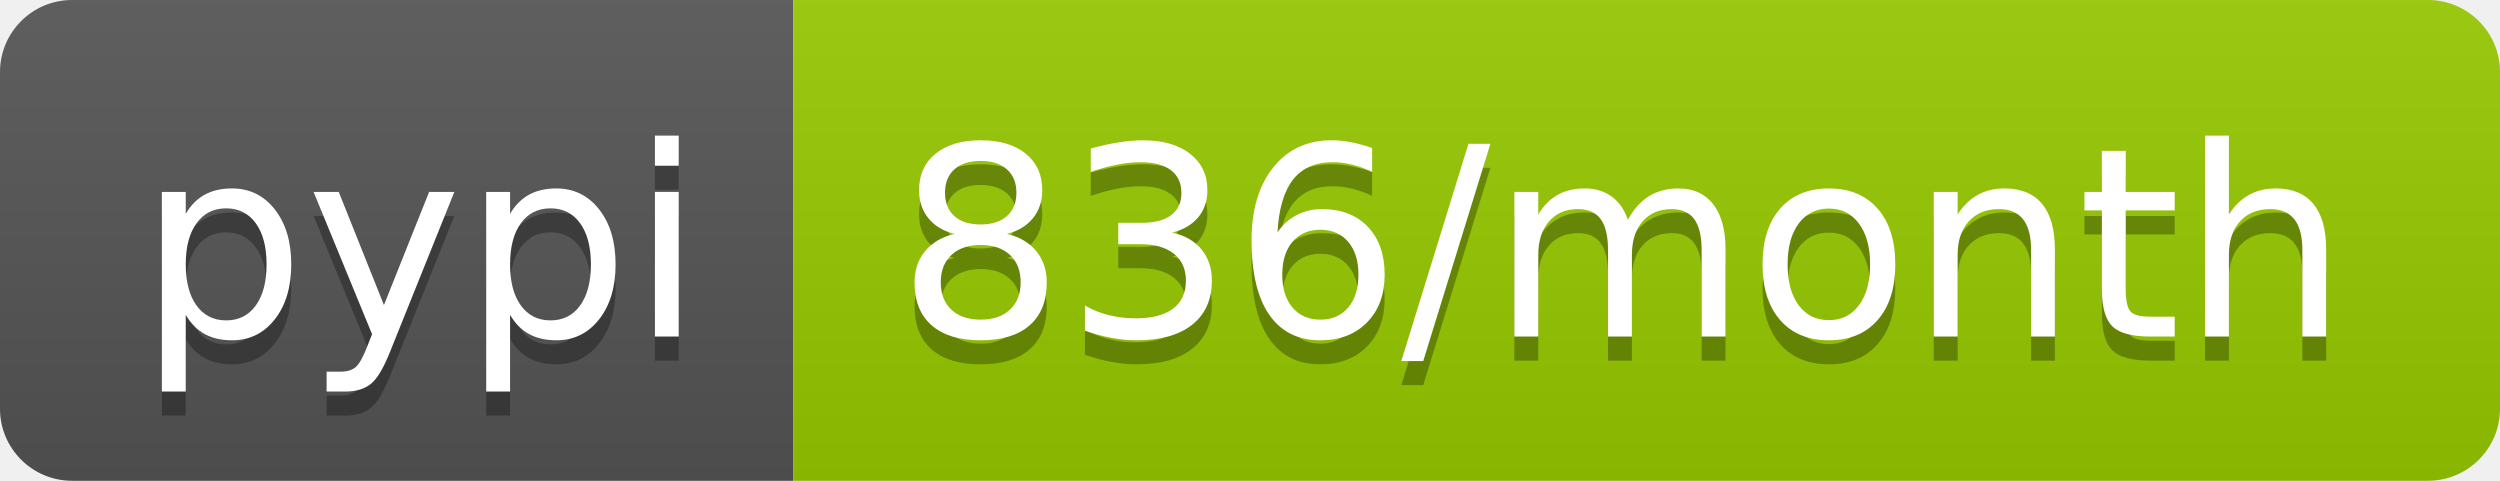
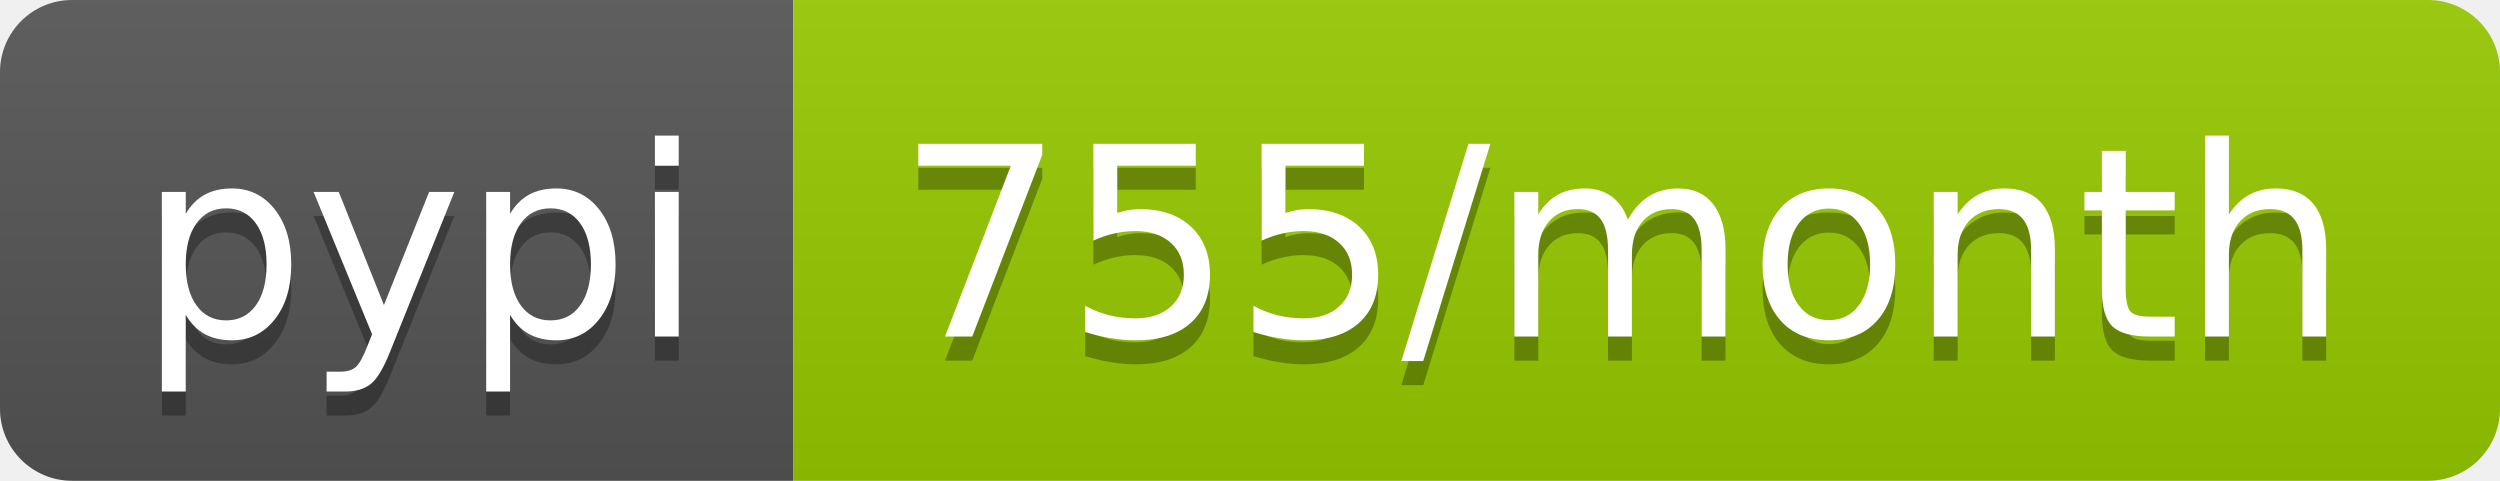
- <svg xmlns="http://www.w3.org/2000/svg" width="104" height="20" role="img" aria-label="pypi: 836/month">
+ <svg xmlns="http://www.w3.org/2000/svg" width="104" height="20" role="img" aria-label="pypi: 755/month">
  <linearGradient id="s" x2="0" y2="100%">
    <stop offset="0" stop-color="#bbb" stop-opacity=".1" />
    <stop offset="1" stop-opacity=".1" />
  </linearGradient>
  <clipPath id="r">
    <rect width="104" height="20" rx="3" fill="#fff" />
  </clipPath>
  <g clip-path="url(#r)">
    <rect width="33" height="20" fill="#555" />
    <rect x="33" width="71" height="20" fill="#97ca00" />
    <rect width="104" height="20" fill="url(#s)" />
  </g>
  <g fill="#fff" text-anchor="middle" font-family="Verdana,Geneva,DejaVu Sans,sans-serif" text-rendering="geometricPrecision" font-size="110">
    <text aria-hidden="true" x="175" y="150" fill="#010101" fill-opacity=".3" transform="scale(.1)" textLength="230">pypi</text>
    <text x="175" y="140" transform="scale(.1)" fill="#fff" textLength="230">pypi</text>
-     <text aria-hidden="true" x="675" y="150" fill="#010101" fill-opacity=".3" transform="scale(.1)" textLength="610">836/month</text>
-     <text x="675" y="140" transform="scale(.1)" fill="#fff" textLength="610">836/month</text>
+     <text aria-hidden="true" x="675" y="150" fill="#010101" fill-opacity=".3" transform="scale(.1)" textLength="610">755/month</text>
+     <text x="675" y="140" transform="scale(.1)" fill="#fff" textLength="610">755/month</text>
  </g>
</svg>
